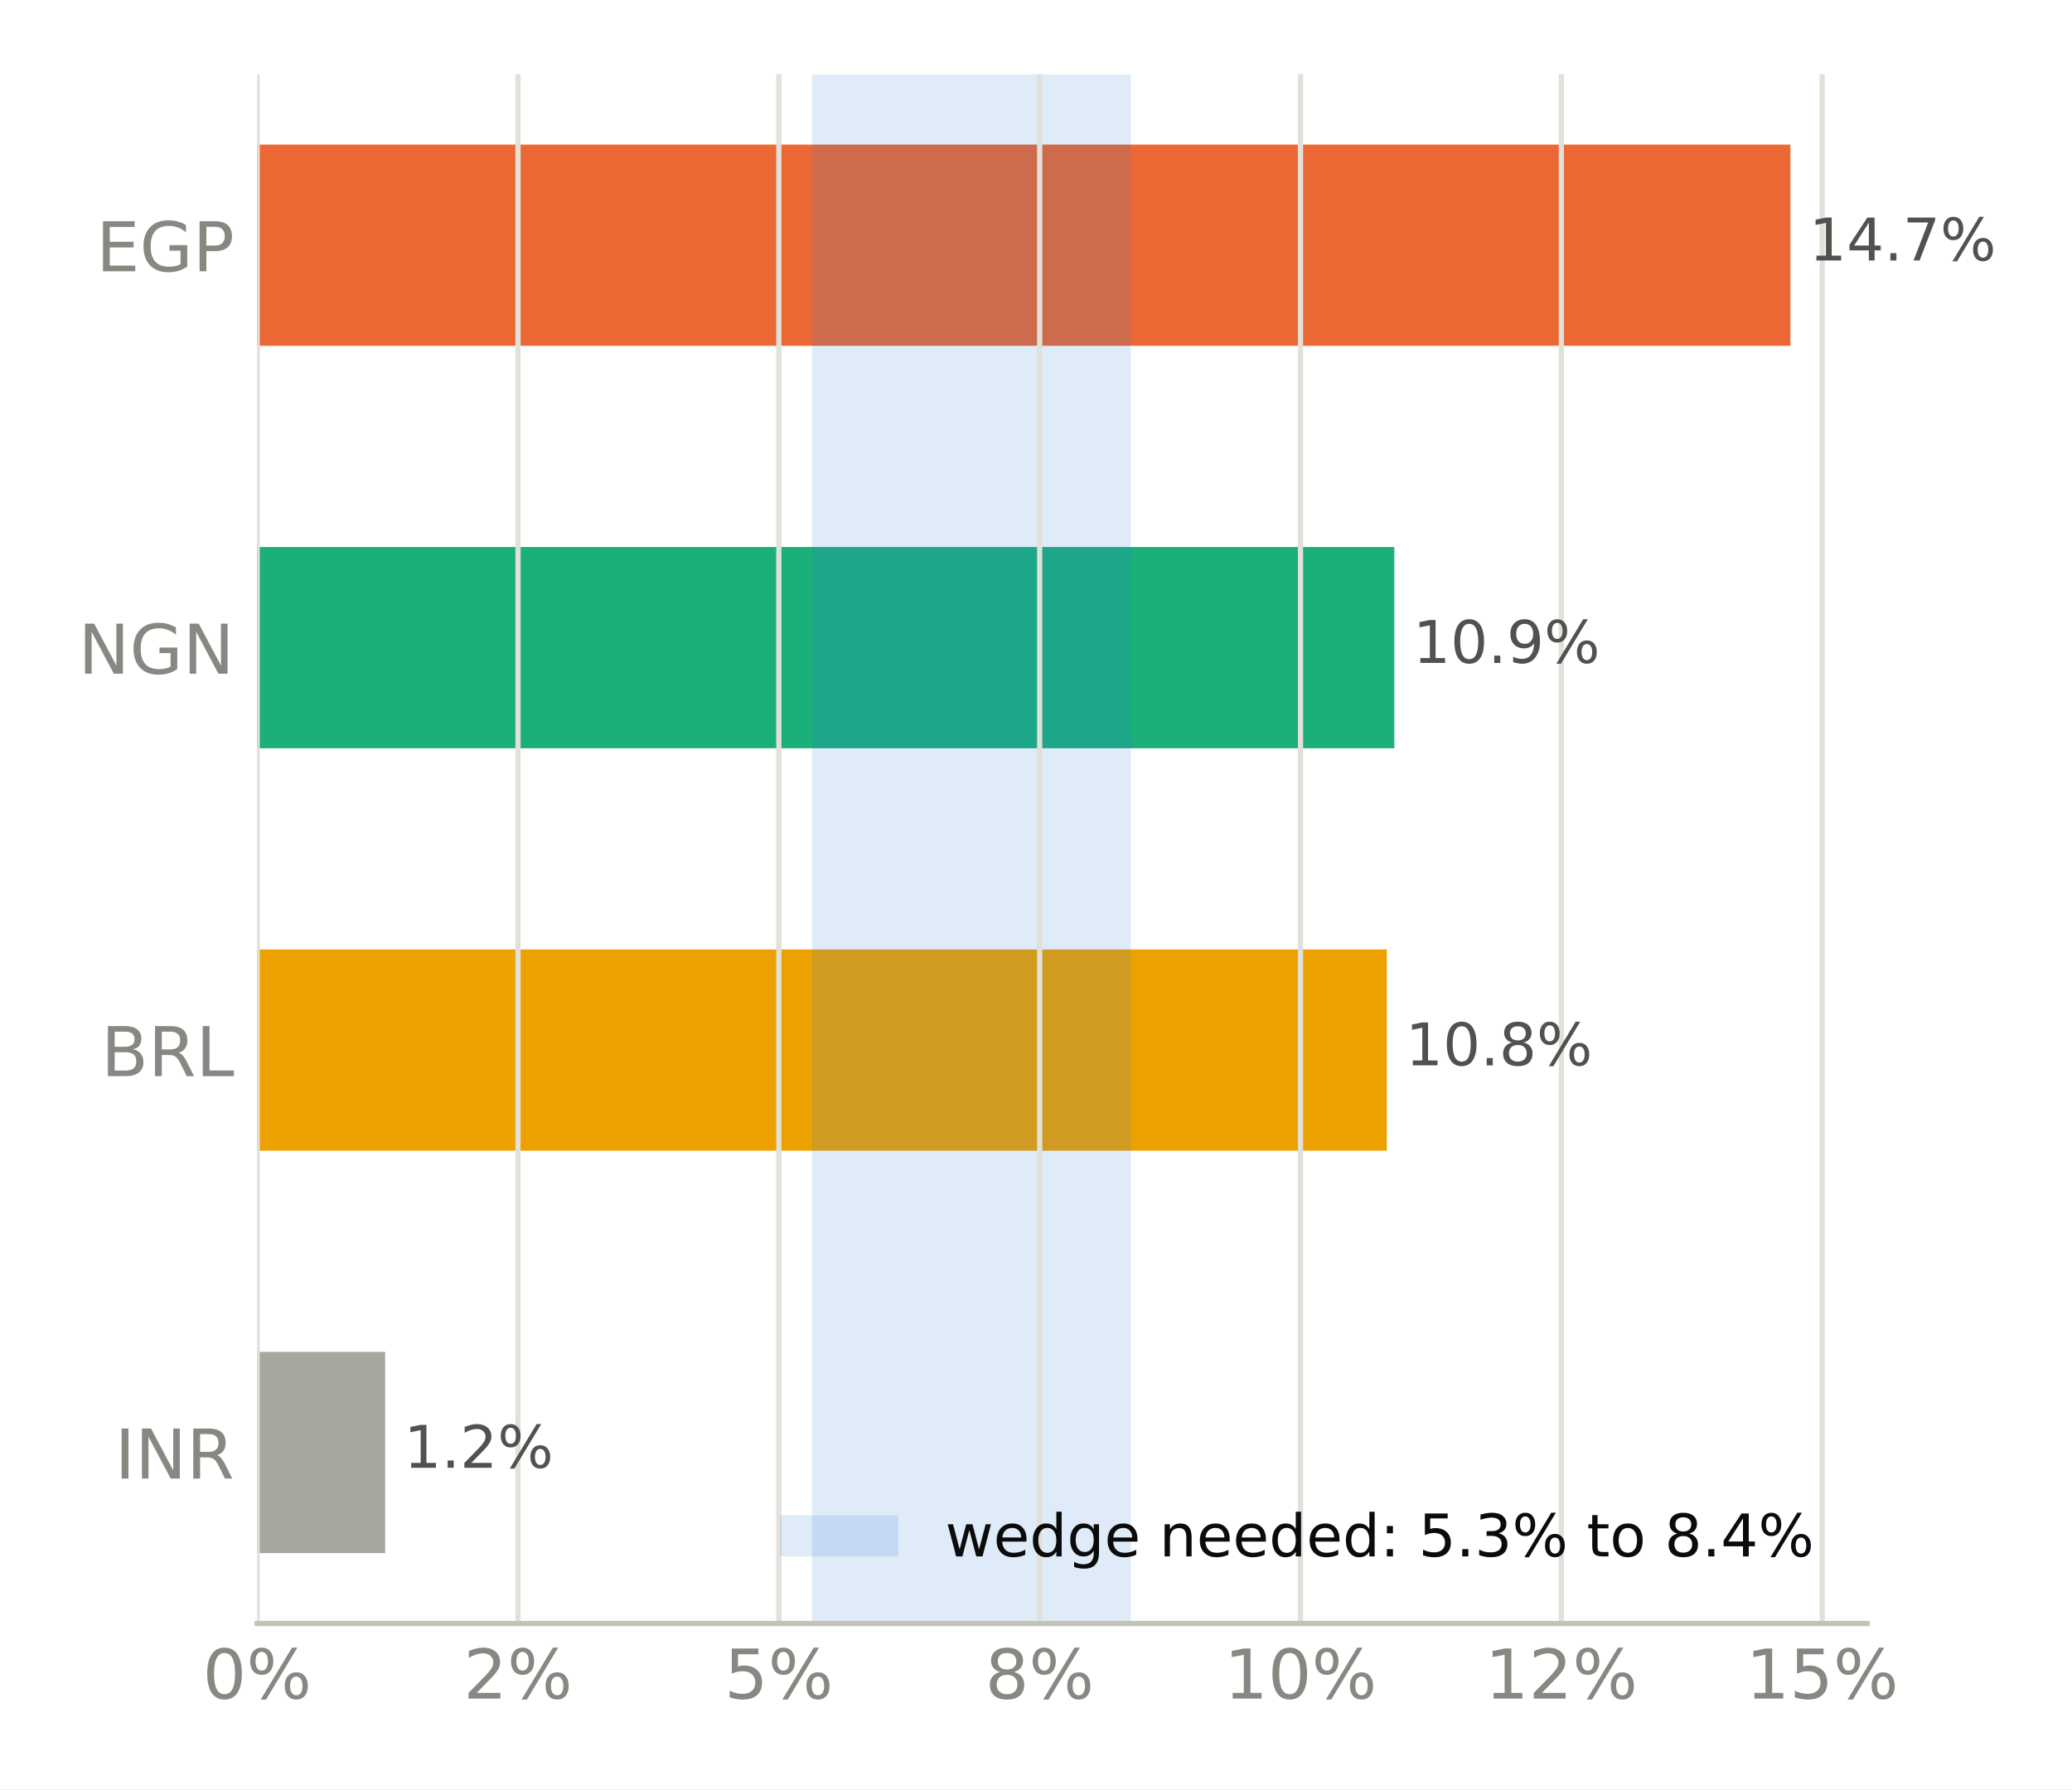
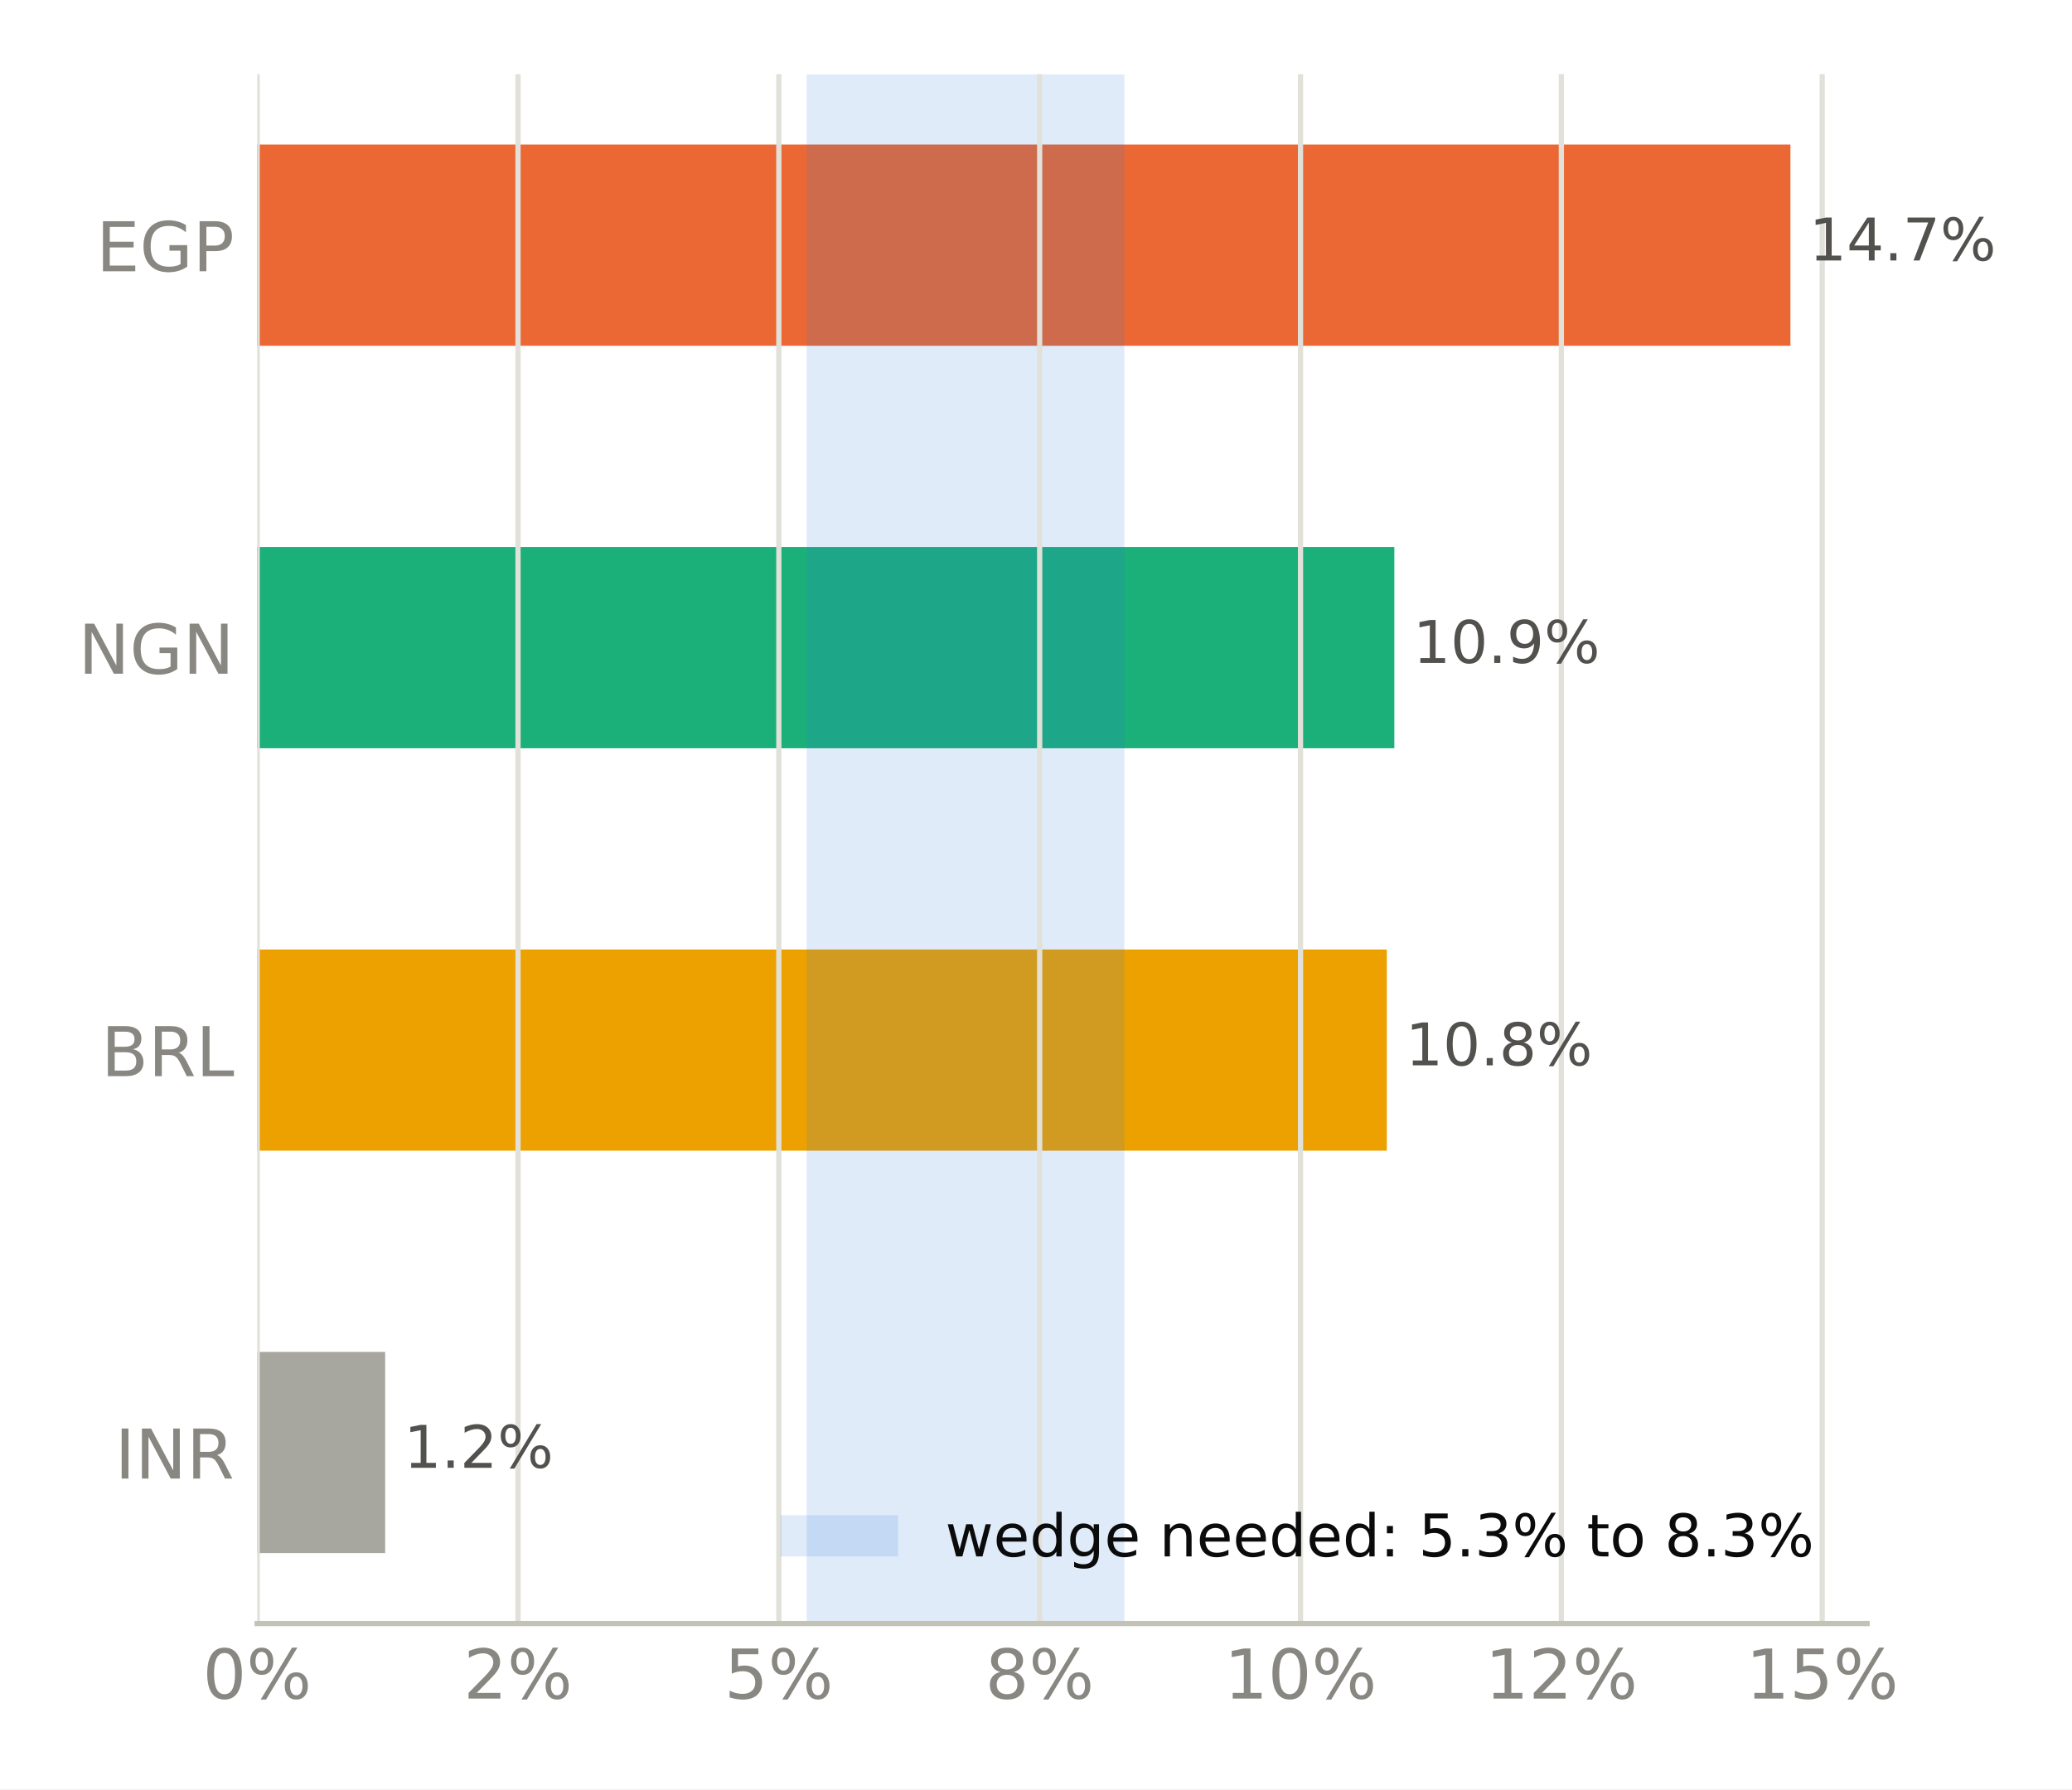
<svg xmlns="http://www.w3.org/2000/svg" xmlns:xlink="http://www.w3.org/1999/xlink" width="316.8pt" height="273.6pt" viewBox="0 0 316.8 273.6" version="1.1">
  <defs>
    <style type="text/css">*{stroke-linejoin: round; stroke-linecap: butt}</style>
  </defs>
  <g id="figure_1">
    <g id="patch_1">
      <path d="M 0 273.6  L 316.8 273.6  L 316.8 0  L 0 0  z " style="fill: #ffffff" />
    </g>
    <g id="axes_1">
      <g id="patch_2">
        <path d="M 39.32 248.26  L 285.471 248.26  L 285.471 11.34  L 39.32 11.34  z " style="fill: #ffffff" />
      </g>
      <g id="patch_3">
-         <path d="M 39.32 237.491  L 58.892 237.491  L 58.892 206.722  L 39.32 206.722  z " clip-path="url(#pa97b11d537)" style="fill: #a8a79f" />
+         <path d="M 39.32 237.491  L 58.892 237.491  L 58.892 206.722  L 39.32 206.722  z " clip-path="url(#p2221e3a7fe)" style="fill: #a8a79f" />
      </g>
      <g id="patch_4">
-         <path d="M 39.32 175.953  L 212.037 175.953  L 212.037 145.184  L 39.32 145.184  z " clip-path="url(#pa97b11d537)" style="fill: #eda100" />
+         <path d="M 39.32 175.953  L 212.037 175.953  L 212.037 145.184  L 39.32 145.184  z " clip-path="url(#p2221e3a7fe)" style="fill: #eda100" />
      </g>
      <g id="patch_5">
-         <path d="M 39.32 114.416  L 213.188 114.416  L 213.188 83.647  L 39.32 83.647  z " clip-path="url(#pa97b11d537)" style="fill: #1baf7a" />
+         <path d="M 39.32 114.416  L 213.188 114.416  L 213.188 83.647  L 39.32 83.647  z " clip-path="url(#p2221e3a7fe)" style="fill: #1baf7a" />
      </g>
      <g id="patch_6">
-         <path d="M 39.32 52.878  L 273.75 52.878  L 273.75 22.109  L 39.32 22.109  z " clip-path="url(#pa97b11d537)" style="fill: #eb6834" />
+         <path d="M 39.32 52.878  L 273.75 52.878  L 273.75 22.109  L 39.32 22.109  z " clip-path="url(#p2221e3a7fe)" style="fill: #eb6834" />
      </g>
      <g id="patch_7">
-         <path d="M 124.149 248.26  L 172.92 248.26  L 172.92 11.34  L 124.149 11.34  z " clip-path="url(#pa97b11d537)" style="fill: #2a78d6; opacity: 0.15" />
+         <path d="M 123.341 248.26  L 171.911 248.26  L 171.911 11.34  L 123.341 11.34  z " clip-path="url(#p2221e3a7fe)" style="fill: #2a78d6; opacity: 0.15" />
      </g>
      <g id="matplotlib.axis_1">
        <g id="xtick_1">
          <g id="line2d_1">
-             <path d="M 39.32 248.26  L 39.32 11.34  " clip-path="url(#pa97b11d537)" style="fill: none; stroke: #e1e0d9; stroke-width: 0.8; stroke-linecap: square" />
+             <path d="M 39.32 248.26  L 39.32 11.34  " clip-path="url(#p2221e3a7fe)" style="fill: none; stroke: #e1e0d9; stroke-width: 0.8; stroke-linecap: square" />
          </g>
          <g id="line2d_2" />
          <g id="text_1">
            <g style="fill: #898781" transform="translate(30.99137 259.7375) scale(0.105 -0.105)">
              <defs>
                <path id="DejaVuSans-13" d="M 2034 4250  Q 1547 4250 1301 3770  Q 1056 3291 1056 2328  Q 1056 1369 1301 889  Q 1547 409 2034 409  Q 2525 409 2770 889  Q 3016 1369 3016 2328  Q 3016 3291 2770 3770  Q 2525 4250 2034 4250  z M 2034 4750  Q 2819 4750 3233 4129  Q 3647 3509 3647 2328  Q 3647 1150 3233 529  Q 2819 -91 2034 -91  Q 1250 -91 836 529  Q 422 1150 422 2328  Q 422 3509 836 4129  Q 1250 4750 2034 4750  z " transform="scale(0.015625)" />
                <path id="DejaVuSans-8" d="M 4653 2053  Q 4381 2053 4226 1822  Q 4072 1591 4072 1178  Q 4072 772 4226 539  Q 4381 306 4653 306  Q 4919 306 5073 539  Q 5228 772 5228 1178  Q 5228 1588 5073 1820  Q 4919 2053 4653 2053  z M 4653 2450  Q 5147 2450 5437 2106  Q 5728 1763 5728 1178  Q 5728 594 5436 251  Q 5144 -91 4653 -91  Q 4153 -91 3862 251  Q 3572 594 3572 1178  Q 3572 1766 3864 2108  Q 4156 2450 4653 2450  z M 1428 4353  Q 1159 4353 1004 4120  Q 850 3888 850 3481  Q 850 3069 1003 2837  Q 1156 2606 1428 2606  Q 1700 2606 1854 2837  Q 2009 3069 2009 3481  Q 2009 3884 1853 4118  Q 1697 4353 1428 4353  z M 4250 4750  L 4750 4750  L 1831 -91  L 1331 -91  L 4250 4750  z M 1428 4750  Q 1922 4750 2215 4408  Q 2509 4066 2509 3481  Q 2509 2891 2217 2550  Q 1925 2209 1428 2209  Q 931 2209 642 2551  Q 353 2894 353 3481  Q 353 4063 643 4406  Q 934 4750 1428 4750  z " transform="scale(0.015625)" />
              </defs>
              <use xlink:href="#DejaVuSans-13" />
              <use xlink:href="#DejaVuSans-8" transform="translate(63.625 0)" />
            </g>
          </g>
        </g>
        <g id="xtick_2">
          <g id="line2d_3">
-             <path d="M 79.201 248.26  L 79.201 11.34  " clip-path="url(#pa97b11d537)" style="fill: none; stroke: #e1e0d9; stroke-width: 0.8; stroke-linecap: square" />
+             <path d="M 79.201 248.26  L 79.201 11.34  " clip-path="url(#p2221e3a7fe)" style="fill: none; stroke: #e1e0d9; stroke-width: 0.8; stroke-linecap: square" />
          </g>
          <g id="line2d_4" />
          <g id="text_2">
            <g style="fill: #898781" transform="translate(70.8724 259.7375) scale(0.105 -0.105)">
              <defs>
                <path id="DejaVuSans-15" d="M 1228 531  L 3431 531  L 3431 0  L 469 0  L 469 531  Q 828 903 1448 1529  Q 2069 2156 2228 2338  Q 2531 2678 2651 2914  Q 2772 3150 2772 3378  Q 2772 3750 2511 3984  Q 2250 4219 1831 4219  Q 1534 4219 1204 4116  Q 875 4013 500 3803  L 500 4441  Q 881 4594 1212 4672  Q 1544 4750 1819 4750  Q 2544 4750 2975 4387  Q 3406 4025 3406 3419  Q 3406 3131 3298 2873  Q 3191 2616 2906 2266  Q 2828 2175 2409 1742  Q 1991 1309 1228 531  z " transform="scale(0.015625)" />
              </defs>
              <use xlink:href="#DejaVuSans-15" />
              <use xlink:href="#DejaVuSans-8" transform="translate(63.625 0)" />
            </g>
          </g>
        </g>
        <g id="xtick_3">
          <g id="line2d_5">
-             <path d="M 119.082 248.26  L 119.082 11.34  " clip-path="url(#pa97b11d537)" style="fill: none; stroke: #e1e0d9; stroke-width: 0.8; stroke-linecap: square" />
+             <path d="M 119.082 248.26  L 119.082 11.34  " clip-path="url(#p2221e3a7fe)" style="fill: none; stroke: #e1e0d9; stroke-width: 0.8; stroke-linecap: square" />
          </g>
          <g id="line2d_6" />
          <g id="text_3">
            <g style="fill: #898781" transform="translate(110.7534 259.7375) scale(0.105 -0.105)">
              <defs>
                <path id="DejaVuSans-18" d="M 691 4666  L 3169 4666  L 3169 4134  L 1269 4134  L 1269 2991  Q 1406 3038 1543 3061  Q 1681 3084 1819 3084  Q 2600 3084 3056 2656  Q 3513 2228 3513 1497  Q 3513 744 3044 326  Q 2575 -91 1722 -91  Q 1428 -91 1123 -41  Q 819 9 494 109  L 494 744  Q 775 591 1075 516  Q 1375 441 1709 441  Q 2250 441 2565 725  Q 2881 1009 2881 1497  Q 2881 1984 2565 2268  Q 2250 2553 1709 2553  Q 1456 2553 1204 2497  Q 953 2441 691 2322  L 691 4666  z " transform="scale(0.015625)" />
              </defs>
              <use xlink:href="#DejaVuSans-18" />
              <use xlink:href="#DejaVuSans-8" transform="translate(63.625 0)" />
            </g>
          </g>
        </g>
        <g id="xtick_4">
          <g id="line2d_7">
-             <path d="M 158.963 248.26  L 158.963 11.34  " clip-path="url(#pa97b11d537)" style="fill: none; stroke: #e1e0d9; stroke-width: 0.8; stroke-linecap: square" />
+             <path d="M 158.963 248.26  L 158.963 11.34  " clip-path="url(#p2221e3a7fe)" style="fill: none; stroke: #e1e0d9; stroke-width: 0.8; stroke-linecap: square" />
          </g>
          <g id="line2d_8" />
          <g id="text_4">
            <g style="fill: #898781" transform="translate(150.6345 259.7375) scale(0.105 -0.105)">
              <defs>
                <path id="DejaVuSans-1b" d="M 2034 2216  Q 1584 2216 1326 1975  Q 1069 1734 1069 1313  Q 1069 891 1326 650  Q 1584 409 2034 409  Q 2484 409 2743 651  Q 3003 894 3003 1313  Q 3003 1734 2745 1975  Q 2488 2216 2034 2216  z M 1403 2484  Q 997 2584 770 2862  Q 544 3141 544 3541  Q 544 4100 942 4425  Q 1341 4750 2034 4750  Q 2731 4750 3128 4425  Q 3525 4100 3525 3541  Q 3525 3141 3298 2862  Q 3072 2584 2669 2484  Q 3125 2378 3379 2068  Q 3634 1759 3634 1313  Q 3634 634 3220 271  Q 2806 -91 2034 -91  Q 1263 -91 848 271  Q 434 634 434 1313  Q 434 1759 690 2068  Q 947 2378 1403 2484  z M 1172 3481  Q 1172 3119 1398 2916  Q 1625 2713 2034 2713  Q 2441 2713 2670 2916  Q 2900 3119 2900 3481  Q 2900 3844 2670 4047  Q 2441 4250 2034 4250  Q 1625 4250 1398 4047  Q 1172 3844 1172 3481  z " transform="scale(0.015625)" />
              </defs>
              <use xlink:href="#DejaVuSans-1b" />
              <use xlink:href="#DejaVuSans-8" transform="translate(63.625 0)" />
            </g>
          </g>
        </g>
        <g id="xtick_5">
          <g id="line2d_9">
-             <path d="M 198.844 248.26  L 198.844 11.34  " clip-path="url(#pa97b11d537)" style="fill: none; stroke: #e1e0d9; stroke-width: 0.8; stroke-linecap: square" />
+             <path d="M 198.844 248.26  L 198.844 11.34  " clip-path="url(#p2221e3a7fe)" style="fill: none; stroke: #e1e0d9; stroke-width: 0.8; stroke-linecap: square" />
          </g>
          <g id="line2d_10" />
          <g id="text_5">
            <g style="fill: #898781" transform="translate(187.1752 259.7375) scale(0.105 -0.105)">
              <defs>
                <path id="DejaVuSans-14" d="M 794 531  L 1825 531  L 1825 4091  L 703 3866  L 703 4441  L 1819 4666  L 2450 4666  L 2450 531  L 3481 531  L 3481 0  L 794 0  L 794 531  z " transform="scale(0.015625)" />
              </defs>
              <use xlink:href="#DejaVuSans-14" />
              <use xlink:href="#DejaVuSans-13" transform="translate(63.625 0)" />
              <use xlink:href="#DejaVuSans-8" transform="translate(127.25 0)" />
            </g>
          </g>
        </g>
        <g id="xtick_6">
          <g id="line2d_11">
-             <path d="M 238.725 248.26  L 238.725 11.34  " clip-path="url(#pa97b11d537)" style="fill: none; stroke: #e1e0d9; stroke-width: 0.8; stroke-linecap: square" />
+             <path d="M 238.725 248.26  L 238.725 11.34  " clip-path="url(#p2221e3a7fe)" style="fill: none; stroke: #e1e0d9; stroke-width: 0.8; stroke-linecap: square" />
          </g>
          <g id="line2d_12" />
          <g id="text_6">
            <g style="fill: #898781" transform="translate(227.0562 259.7375) scale(0.105 -0.105)">
              <use xlink:href="#DejaVuSans-14" />
              <use xlink:href="#DejaVuSans-15" transform="translate(63.625 0)" />
              <use xlink:href="#DejaVuSans-8" transform="translate(127.25 0)" />
            </g>
          </g>
        </g>
        <g id="xtick_7">
          <g id="line2d_13">
-             <path d="M 278.606 248.26  L 278.606 11.34  " clip-path="url(#pa97b11d537)" style="fill: none; stroke: #e1e0d9; stroke-width: 0.8; stroke-linecap: square" />
+             <path d="M 278.606 248.26  L 278.606 11.34  " clip-path="url(#p2221e3a7fe)" style="fill: none; stroke: #e1e0d9; stroke-width: 0.8; stroke-linecap: square" />
          </g>
          <g id="line2d_14" />
          <g id="text_7">
            <g style="fill: #898781" transform="translate(266.9373 259.7375) scale(0.105 -0.105)">
              <use xlink:href="#DejaVuSans-14" />
              <use xlink:href="#DejaVuSans-18" transform="translate(63.625 0)" />
              <use xlink:href="#DejaVuSans-8" transform="translate(127.25 0)" />
            </g>
          </g>
        </g>
      </g>
      <g id="matplotlib.axis_2">
        <g id="ytick_1">
          <g id="line2d_15" />
          <g id="text_8">
            <g style="fill: #898781" transform="translate(17.57133 226.0953) scale(0.105 -0.105)">
              <defs>
                <path id="DejaVuSans-2c" d="M 628 4666  L 1259 4666  L 1259 0  L 628 0  L 628 4666  z " transform="scale(0.015625)" />
                <path id="DejaVuSans-31" d="M 628 4666  L 1478 4666  L 3547 763  L 3547 4666  L 4159 4666  L 4159 0  L 3309 0  L 1241 3903  L 1241 0  L 628 0  L 628 4666  z " transform="scale(0.015625)" />
                <path id="DejaVuSans-35" d="M 2841 2188  Q 3044 2119 3236 1894  Q 3428 1669 3622 1275  L 4263 0  L 3584 0  L 2988 1197  Q 2756 1666 2539 1819  Q 2322 1972 1947 1972  L 1259 1972  L 1259 0  L 628 0  L 628 4666  L 2053 4666  Q 2853 4666 3247 4331  Q 3641 3997 3641 3322  Q 3641 2881 3436 2590  Q 3231 2300 2841 2188  z M 1259 4147  L 1259 2491  L 2053 2491  Q 2509 2491 2742 2702  Q 2975 2913 2975 3322  Q 2975 3731 2742 3939  Q 2509 4147 2053 4147  L 1259 4147  z " transform="scale(0.015625)" />
              </defs>
              <use xlink:href="#DejaVuSans-2c" />
              <use xlink:href="#DejaVuSans-31" transform="translate(29.5 0)" />
              <use xlink:href="#DejaVuSans-35" transform="translate(104.3125 0)" />
            </g>
          </g>
        </g>
        <g id="ytick_2">
          <g id="line2d_16" />
          <g id="text_9">
            <g style="fill: #898781" transform="translate(15.46969 164.5576) scale(0.105 -0.105)">
              <defs>
                <path id="DejaVuSans-25" d="M 1259 2228  L 1259 519  L 2272 519  Q 2781 519 3026 730  Q 3272 941 3272 1375  Q 3272 1813 3026 2020  Q 2781 2228 2272 2228  L 1259 2228  z M 1259 4147  L 1259 2741  L 2194 2741  Q 2656 2741 2882 2914  Q 3109 3088 3109 3444  Q 3109 3797 2882 3972  Q 2656 4147 2194 4147  L 1259 4147  z M 628 4666  L 2241 4666  Q 2963 4666 3353 4366  Q 3744 4066 3744 3513  Q 3744 3084 3544 2831  Q 3344 2578 2956 2516  Q 3422 2416 3680 2098  Q 3938 1781 3938 1306  Q 3938 681 3513 340  Q 3088 0 2303 0  L 628 0  L 628 4666  z " transform="scale(0.015625)" />
                <path id="DejaVuSans-2f" d="M 628 4666  L 1259 4666  L 1259 531  L 3531 531  L 3531 0  L 628 0  L 628 4666  z " transform="scale(0.015625)" />
              </defs>
              <use xlink:href="#DejaVuSans-25" />
              <use xlink:href="#DejaVuSans-35" transform="translate(68.60938 0)" />
              <use xlink:href="#DejaVuSans-2f" transform="translate(138.0938 0)" />
            </g>
          </g>
        </g>
        <g id="ytick_3">
          <g id="line2d_17" />
          <g id="text_10">
            <g style="fill: #898781" transform="translate(11.97352 103.0199) scale(0.105 -0.105)">
              <defs>
                <path id="DejaVuSans-2a" d="M 3809 666  L 3809 1919  L 2778 1919  L 2778 2438  L 4434 2438  L 4434 434  Q 4069 175 3628 42  Q 3188 -91 2688 -91  Q 1594 -91 976 548  Q 359 1188 359 2328  Q 359 3472 976 4111  Q 1594 4750 2688 4750  Q 3144 4750 3555 4637  Q 3966 4525 4313 4306  L 4313 3634  Q 3963 3931 3569 4081  Q 3175 4231 2741 4231  Q 1884 4231 1454 3753  Q 1025 3275 1025 2328  Q 1025 1384 1454 906  Q 1884 428 2741 428  Q 3075 428 3337 486  Q 3600 544 3809 666  z " transform="scale(0.015625)" />
              </defs>
              <use xlink:href="#DejaVuSans-31" />
              <use xlink:href="#DejaVuSans-2a" transform="translate(74.8125 0)" />
              <use xlink:href="#DejaVuSans-31" transform="translate(152.2969 0)" />
            </g>
          </g>
        </g>
        <g id="ytick_4">
          <g id="line2d_18" />
          <g id="text_11">
            <g style="fill: #898781" transform="translate(14.71828 41.48228) scale(0.105 -0.105)">
              <defs>
                <path id="DejaVuSans-28" d="M 628 4666  L 3578 4666  L 3578 4134  L 1259 4134  L 1259 2753  L 3481 2753  L 3481 2222  L 1259 2222  L 1259 531  L 3634 531  L 3634 0  L 628 0  L 628 4666  z " transform="scale(0.015625)" />
                <path id="DejaVuSans-33" d="M 1259 4147  L 1259 2394  L 2053 2394  Q 2494 2394 2734 2622  Q 2975 2850 2975 3272  Q 2975 3691 2734 3919  Q 2494 4147 2053 4147  L 1259 4147  z M 628 4666  L 2053 4666  Q 2838 4666 3239 4311  Q 3641 3956 3641 3272  Q 3641 2581 3239 2228  Q 2838 1875 2053 1875  L 1259 1875  L 1259 0  L 628 0  L 628 4666  z " transform="scale(0.015625)" />
              </defs>
              <use xlink:href="#DejaVuSans-28" />
              <use xlink:href="#DejaVuSans-2a" transform="translate(63.1875 0)" />
              <use xlink:href="#DejaVuSans-33" transform="translate(140.6719 0)" />
            </g>
          </g>
        </g>
      </g>
      <g id="patch_8">
        <path d="M 39.32 248.26  L 285.471 248.26  " style="fill: none; stroke: #c3c2b7; stroke-width: 0.8; stroke-linejoin: miter; stroke-linecap: square" />
      </g>
      <g id="text_12">
        <g style="fill: #52514e" transform="translate(58.89232 224.4444) scale(0.09 -0.09)">
          <defs>
            <path id="DejaVuSans-3" transform="scale(0.015625)" />
            <path id="DejaVuSans-11" d="M 684 794  L 1344 794  L 1344 0  L 684 0  L 684 794  z " transform="scale(0.015625)" />
          </defs>
          <use xlink:href="#DejaVuSans-3" />
          <use xlink:href="#DejaVuSans-14" transform="translate(31.78125 0)" />
          <use xlink:href="#DejaVuSans-11" transform="translate(95.40625 0)" />
          <use xlink:href="#DejaVuSans-15" transform="translate(127.1875 0)" />
          <use xlink:href="#DejaVuSans-8" transform="translate(190.8125 0)" />
        </g>
      </g>
      <g id="text_13">
        <g style="fill: #52514e" transform="translate(212.0367 162.9067) scale(0.09 -0.09)">
          <use xlink:href="#DejaVuSans-3" />
          <use xlink:href="#DejaVuSans-14" transform="translate(31.78125 0)" />
          <use xlink:href="#DejaVuSans-13" transform="translate(95.40625 0)" />
          <use xlink:href="#DejaVuSans-11" transform="translate(159.0312 0)" />
          <use xlink:href="#DejaVuSans-1b" transform="translate(190.8125 0)" />
          <use xlink:href="#DejaVuSans-8" transform="translate(254.4375 0)" />
        </g>
      </g>
      <g id="text_14">
        <g style="fill: #52514e" transform="translate(213.1885 101.3691) scale(0.09 -0.09)">
          <defs>
            <path id="DejaVuSans-1c" d="M 703 97  L 703 672  Q 941 559 1184 500  Q 1428 441 1663 441  Q 2288 441 2617 861  Q 2947 1281 2994 2138  Q 2813 1869 2534 1725  Q 2256 1581 1919 1581  Q 1219 1581 811 2004  Q 403 2428 403 3163  Q 403 3881 828 4315  Q 1253 4750 1959 4750  Q 2769 4750 3195 4129  Q 3622 3509 3622 2328  Q 3622 1225 3098 567  Q 2575 -91 1691 -91  Q 1453 -91 1209 -44  Q 966 3 703 97  z M 1959 2075  Q 2384 2075 2632 2365  Q 2881 2656 2881 3163  Q 2881 3666 2632 3958  Q 2384 4250 1959 4250  Q 1534 4250 1286 3958  Q 1038 3666 1038 3163  Q 1038 2656 1286 2365  Q 1534 2075 1959 2075  z " transform="scale(0.015625)" />
          </defs>
          <use xlink:href="#DejaVuSans-3" />
          <use xlink:href="#DejaVuSans-14" transform="translate(31.78125 0)" />
          <use xlink:href="#DejaVuSans-13" transform="translate(95.40625 0)" />
          <use xlink:href="#DejaVuSans-11" transform="translate(159.0312 0)" />
          <use xlink:href="#DejaVuSans-1c" transform="translate(190.8125 0)" />
          <use xlink:href="#DejaVuSans-8" transform="translate(254.4375 0)" />
        </g>
      </g>
      <g id="text_15">
        <g style="fill: #52514e" transform="translate(273.7499 39.8314) scale(0.09 -0.09)">
          <defs>
            <path id="DejaVuSans-17" d="M 2419 4116  L 825 1625  L 2419 1625  L 2419 4116  z M 2253 4666  L 3047 4666  L 3047 1625  L 3713 1625  L 3713 1100  L 3047 1100  L 3047 0  L 2419 0  L 2419 1100  L 313 1100  L 313 1709  L 2253 4666  z " transform="scale(0.015625)" />
            <path id="DejaVuSans-1a" d="M 525 4666  L 3525 4666  L 3525 4397  L 1831 0  L 1172 0  L 2766 4134  L 525 4134  L 525 4666  z " transform="scale(0.015625)" />
          </defs>
          <use xlink:href="#DejaVuSans-3" />
          <use xlink:href="#DejaVuSans-14" transform="translate(31.78125 0)" />
          <use xlink:href="#DejaVuSans-17" transform="translate(95.40625 0)" />
          <use xlink:href="#DejaVuSans-11" transform="translate(159.0312 0)" />
          <use xlink:href="#DejaVuSans-1a" transform="translate(190.8125 0)" />
          <use xlink:href="#DejaVuSans-8" transform="translate(254.4375 0)" />
        </g>
      </g>
      <g id="legend_1">
        <g id="patch_9">
          <path d="M 119.327 237.998  L 137.327 237.998  L 137.327 231.698  L 119.327 231.698  z " style="fill: #2a78d6; opacity: 0.15" />
        </g>
        <g id="text_16">
          <g style="fill: #0b0b0b" transform="translate(144.5272 237.9979) scale(0.09 -0.09)">
            <defs>
              <path id="DejaVuSans-5a" d="M 269 3500  L 844 3500  L 1563 769  L 2278 3500  L 2956 3500  L 3675 769  L 4391 3500  L 4966 3500  L 4050 0  L 3372 0  L 2619 2869  L 1863 0  L 1184 0  L 269 3500  z " transform="scale(0.015625)" />
              <path id="DejaVuSans-48" d="M 3597 1894  L 3597 1613  L 953 1613  Q 991 1019 1311 708  Q 1631 397 2203 397  Q 2534 397 2845 478  Q 3156 559 3463 722  L 3463 178  Q 3153 47 2828 -22  Q 2503 -91 2169 -91  Q 1331 -91 842 396  Q 353 884 353 1716  Q 353 2575 817 3079  Q 1281 3584 2069 3584  Q 2775 3584 3186 3129  Q 3597 2675 3597 1894  z M 3022 2063  Q 3016 2534 2758 2815  Q 2500 3097 2075 3097  Q 1594 3097 1305 2825  Q 1016 2553 972 2059  L 3022 2063  z " transform="scale(0.015625)" />
              <path id="DejaVuSans-47" d="M 2906 2969  L 2906 4863  L 3481 4863  L 3481 0  L 2906 0  L 2906 525  Q 2725 213 2448 61  Q 2172 -91 1784 -91  Q 1150 -91 751 415  Q 353 922 353 1747  Q 353 2572 751 3078  Q 1150 3584 1784 3584  Q 2172 3584 2448 3432  Q 2725 3281 2906 2969  z M 947 1747  Q 947 1113 1208 752  Q 1469 391 1925 391  Q 2381 391 2643 752  Q 2906 1113 2906 1747  Q 2906 2381 2643 2742  Q 2381 3103 1925 3103  Q 1469 3103 1208 2742  Q 947 2381 947 1747  z " transform="scale(0.015625)" />
              <path id="DejaVuSans-4a" d="M 2906 1791  Q 2906 2416 2648 2759  Q 2391 3103 1925 3103  Q 1463 3103 1205 2759  Q 947 2416 947 1791  Q 947 1169 1205 825  Q 1463 481 1925 481  Q 2391 481 2648 825  Q 2906 1169 2906 1791  z M 3481 434  Q 3481 -459 3084 -895  Q 2688 -1331 1869 -1331  Q 1566 -1331 1297 -1286  Q 1028 -1241 775 -1147  L 775 -588  Q 1028 -725 1275 -790  Q 1522 -856 1778 -856  Q 2344 -856 2625 -561  Q 2906 -266 2906 331  L 2906 616  Q 2728 306 2450 153  Q 2172 0 1784 0  Q 1141 0 747 490  Q 353 981 353 1791  Q 353 2603 747 3093  Q 1141 3584 1784 3584  Q 2172 3584 2450 3431  Q 2728 3278 2906 2969  L 2906 3500  L 3481 3500  L 3481 434  z " transform="scale(0.015625)" />
              <path id="DejaVuSans-51" d="M 3513 2113  L 3513 0  L 2938 0  L 2938 2094  Q 2938 2591 2744 2837  Q 2550 3084 2163 3084  Q 1697 3084 1428 2787  Q 1159 2491 1159 1978  L 1159 0  L 581 0  L 581 3500  L 1159 3500  L 1159 2956  Q 1366 3272 1645 3428  Q 1925 3584 2291 3584  Q 2894 3584 3203 3211  Q 3513 2838 3513 2113  z " transform="scale(0.015625)" />
              <path id="DejaVuSans-1d" d="M 750 794  L 1409 794  L 1409 0  L 750 0  L 750 794  z M 750 3309  L 1409 3309  L 1409 2516  L 750 2516  L 750 3309  z " transform="scale(0.015625)" />
              <path id="DejaVuSans-16" d="M 2597 2516  Q 3050 2419 3304 2112  Q 3559 1806 3559 1356  Q 3559 666 3084 287  Q 2609 -91 1734 -91  Q 1441 -91 1130 -33  Q 819 25 488 141  L 488 750  Q 750 597 1062 519  Q 1375 441 1716 441  Q 2309 441 2620 675  Q 2931 909 2931 1356  Q 2931 1769 2642 2001  Q 2353 2234 1838 2234  L 1294 2234  L 1294 2753  L 1863 2753  Q 2328 2753 2575 2939  Q 2822 3125 2822 3475  Q 2822 3834 2567 4026  Q 2313 4219 1838 4219  Q 1578 4219 1281 4162  Q 984 4106 628 3988  L 628 4550  Q 988 4650 1302 4700  Q 1616 4750 1894 4750  Q 2613 4750 3031 4423  Q 3450 4097 3450 3541  Q 3450 3153 3228 2886  Q 3006 2619 2597 2516  z " transform="scale(0.015625)" />
              <path id="DejaVuSans-57" d="M 1172 4494  L 1172 3500  L 2356 3500  L 2356 3053  L 1172 3053  L 1172 1153  Q 1172 725 1289 603  Q 1406 481 1766 481  L 2356 481  L 2356 0  L 1766 0  Q 1100 0 847 248  Q 594 497 594 1153  L 594 3053  L 172 3053  L 172 3500  L 594 3500  L 594 4494  L 1172 4494  z " transform="scale(0.015625)" />
              <path id="DejaVuSans-52" d="M 1959 3097  Q 1497 3097 1228 2736  Q 959 2375 959 1747  Q 959 1119 1226 758  Q 1494 397 1959 397  Q 2419 397 2687 759  Q 2956 1122 2956 1747  Q 2956 2369 2687 2733  Q 2419 3097 1959 3097  z M 1959 3584  Q 2709 3584 3137 3096  Q 3566 2609 3566 1747  Q 3566 888 3137 398  Q 2709 -91 1959 -91  Q 1206 -91 779 398  Q 353 888 353 1747  Q 353 2609 779 3096  Q 1206 3584 1959 3584  z " transform="scale(0.015625)" />
            </defs>
            <use xlink:href="#DejaVuSans-5a" />
            <use xlink:href="#DejaVuSans-48" transform="translate(81.78125 0)" />
            <use xlink:href="#DejaVuSans-47" transform="translate(143.3125 0)" />
            <use xlink:href="#DejaVuSans-4a" transform="translate(206.7969 0)" />
            <use xlink:href="#DejaVuSans-48" transform="translate(270.2812 0)" />
            <use xlink:href="#DejaVuSans-3" transform="translate(331.8125 0)" />
            <use xlink:href="#DejaVuSans-51" transform="translate(363.5938 0)" />
            <use xlink:href="#DejaVuSans-48" transform="translate(426.9688 0)" />
            <use xlink:href="#DejaVuSans-48" transform="translate(488.5 0)" />
            <use xlink:href="#DejaVuSans-47" transform="translate(550.0312 0)" />
            <use xlink:href="#DejaVuSans-48" transform="translate(613.5156 0)" />
            <use xlink:href="#DejaVuSans-47" transform="translate(675.0469 0)" />
            <use xlink:href="#DejaVuSans-1d" transform="translate(738.5312 0)" />
            <use xlink:href="#DejaVuSans-3" transform="translate(772.2188 0)" />
            <use xlink:href="#DejaVuSans-18" transform="translate(804 0)" />
            <use xlink:href="#DejaVuSans-11" transform="translate(867.625 0)" />
            <use xlink:href="#DejaVuSans-16" transform="translate(899.4062 0)" />
            <use xlink:href="#DejaVuSans-8" transform="translate(963.0312 0)" />
            <use xlink:href="#DejaVuSans-3" transform="translate(1058.047 0)" />
            <use xlink:href="#DejaVuSans-57" transform="translate(1089.828 0)" />
            <use xlink:href="#DejaVuSans-52" transform="translate(1129.031 0)" />
            <use xlink:href="#DejaVuSans-3" transform="translate(1190.219 0)" />
            <use xlink:href="#DejaVuSans-1b" transform="translate(1222 0)" />
            <use xlink:href="#DejaVuSans-11" transform="translate(1285.625 0)" />
-             <use xlink:href="#DejaVuSans-17" transform="translate(1317.406 0)" />
+             <use xlink:href="#DejaVuSans-16" transform="translate(1317.406 0)" />
            <use xlink:href="#DejaVuSans-8" transform="translate(1381.031 0)" />
          </g>
        </g>
      </g>
    </g>
  </g>
  <defs>
-     <clipPath id="pa97b11d537">
+     <clipPath id="p2221e3a7fe">
      <rect x="39.32" y="11.34" width="246.151" height="236.92" />
    </clipPath>
  </defs>
</svg>
